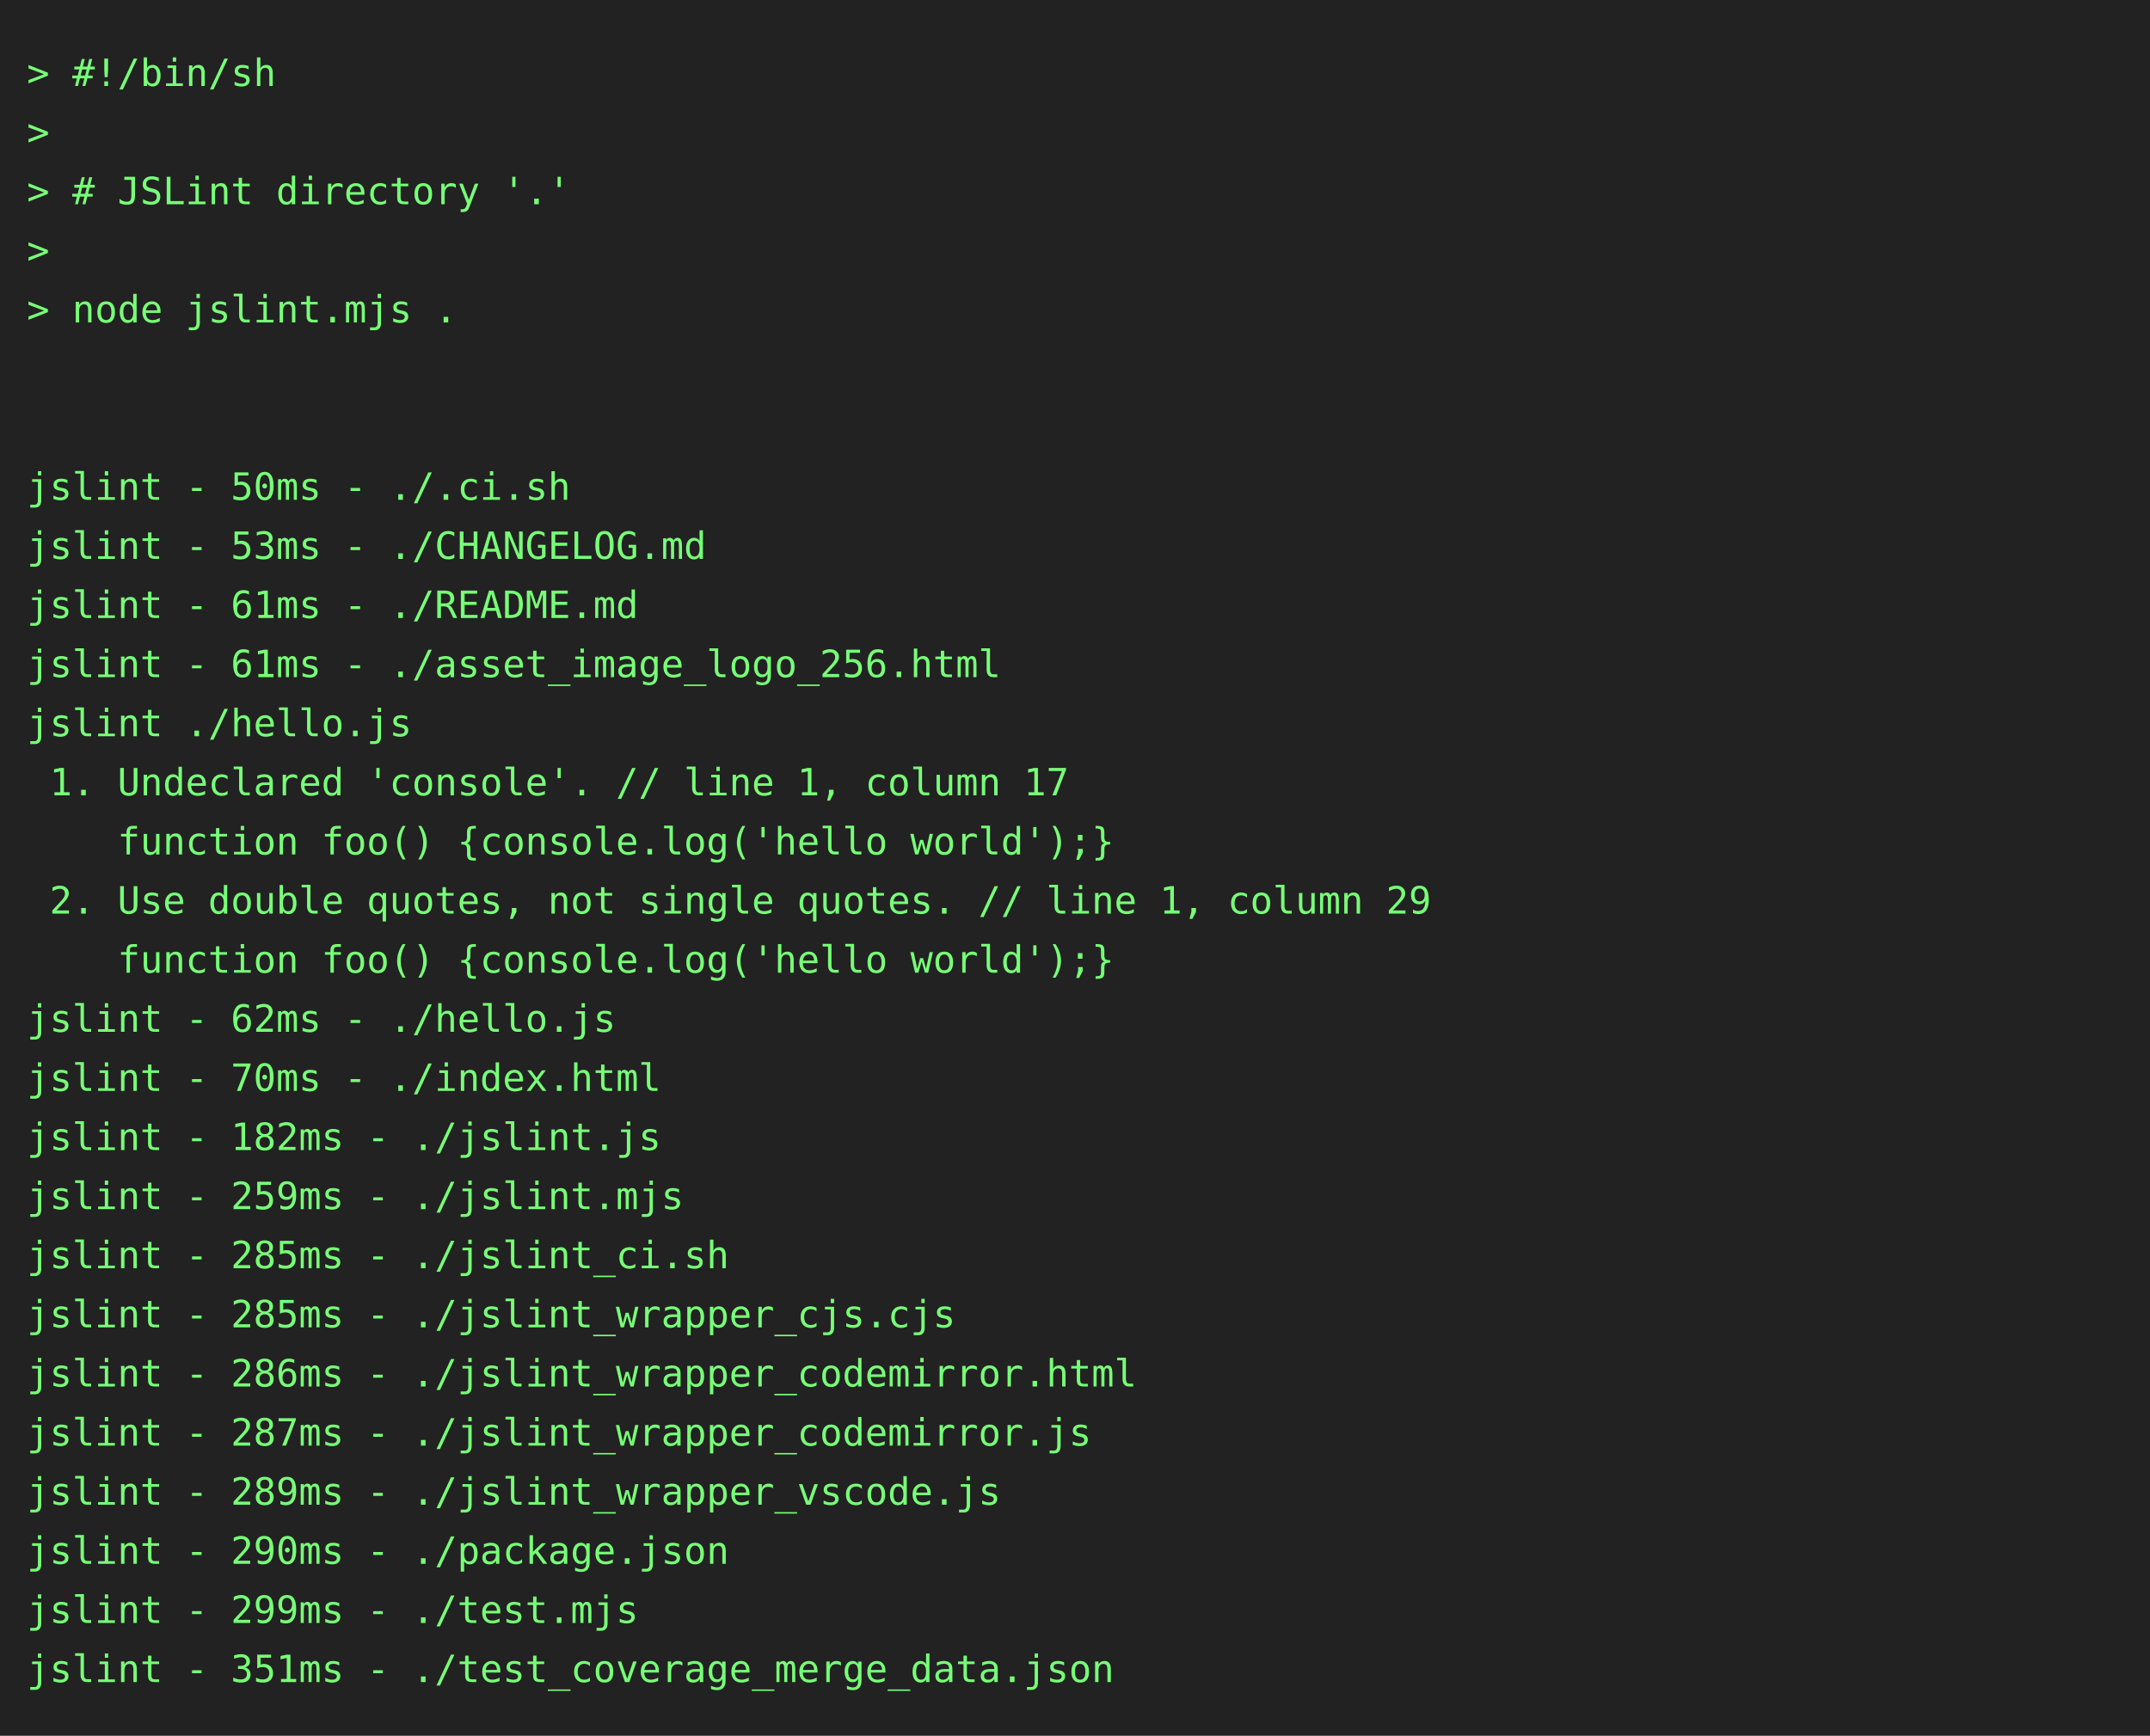
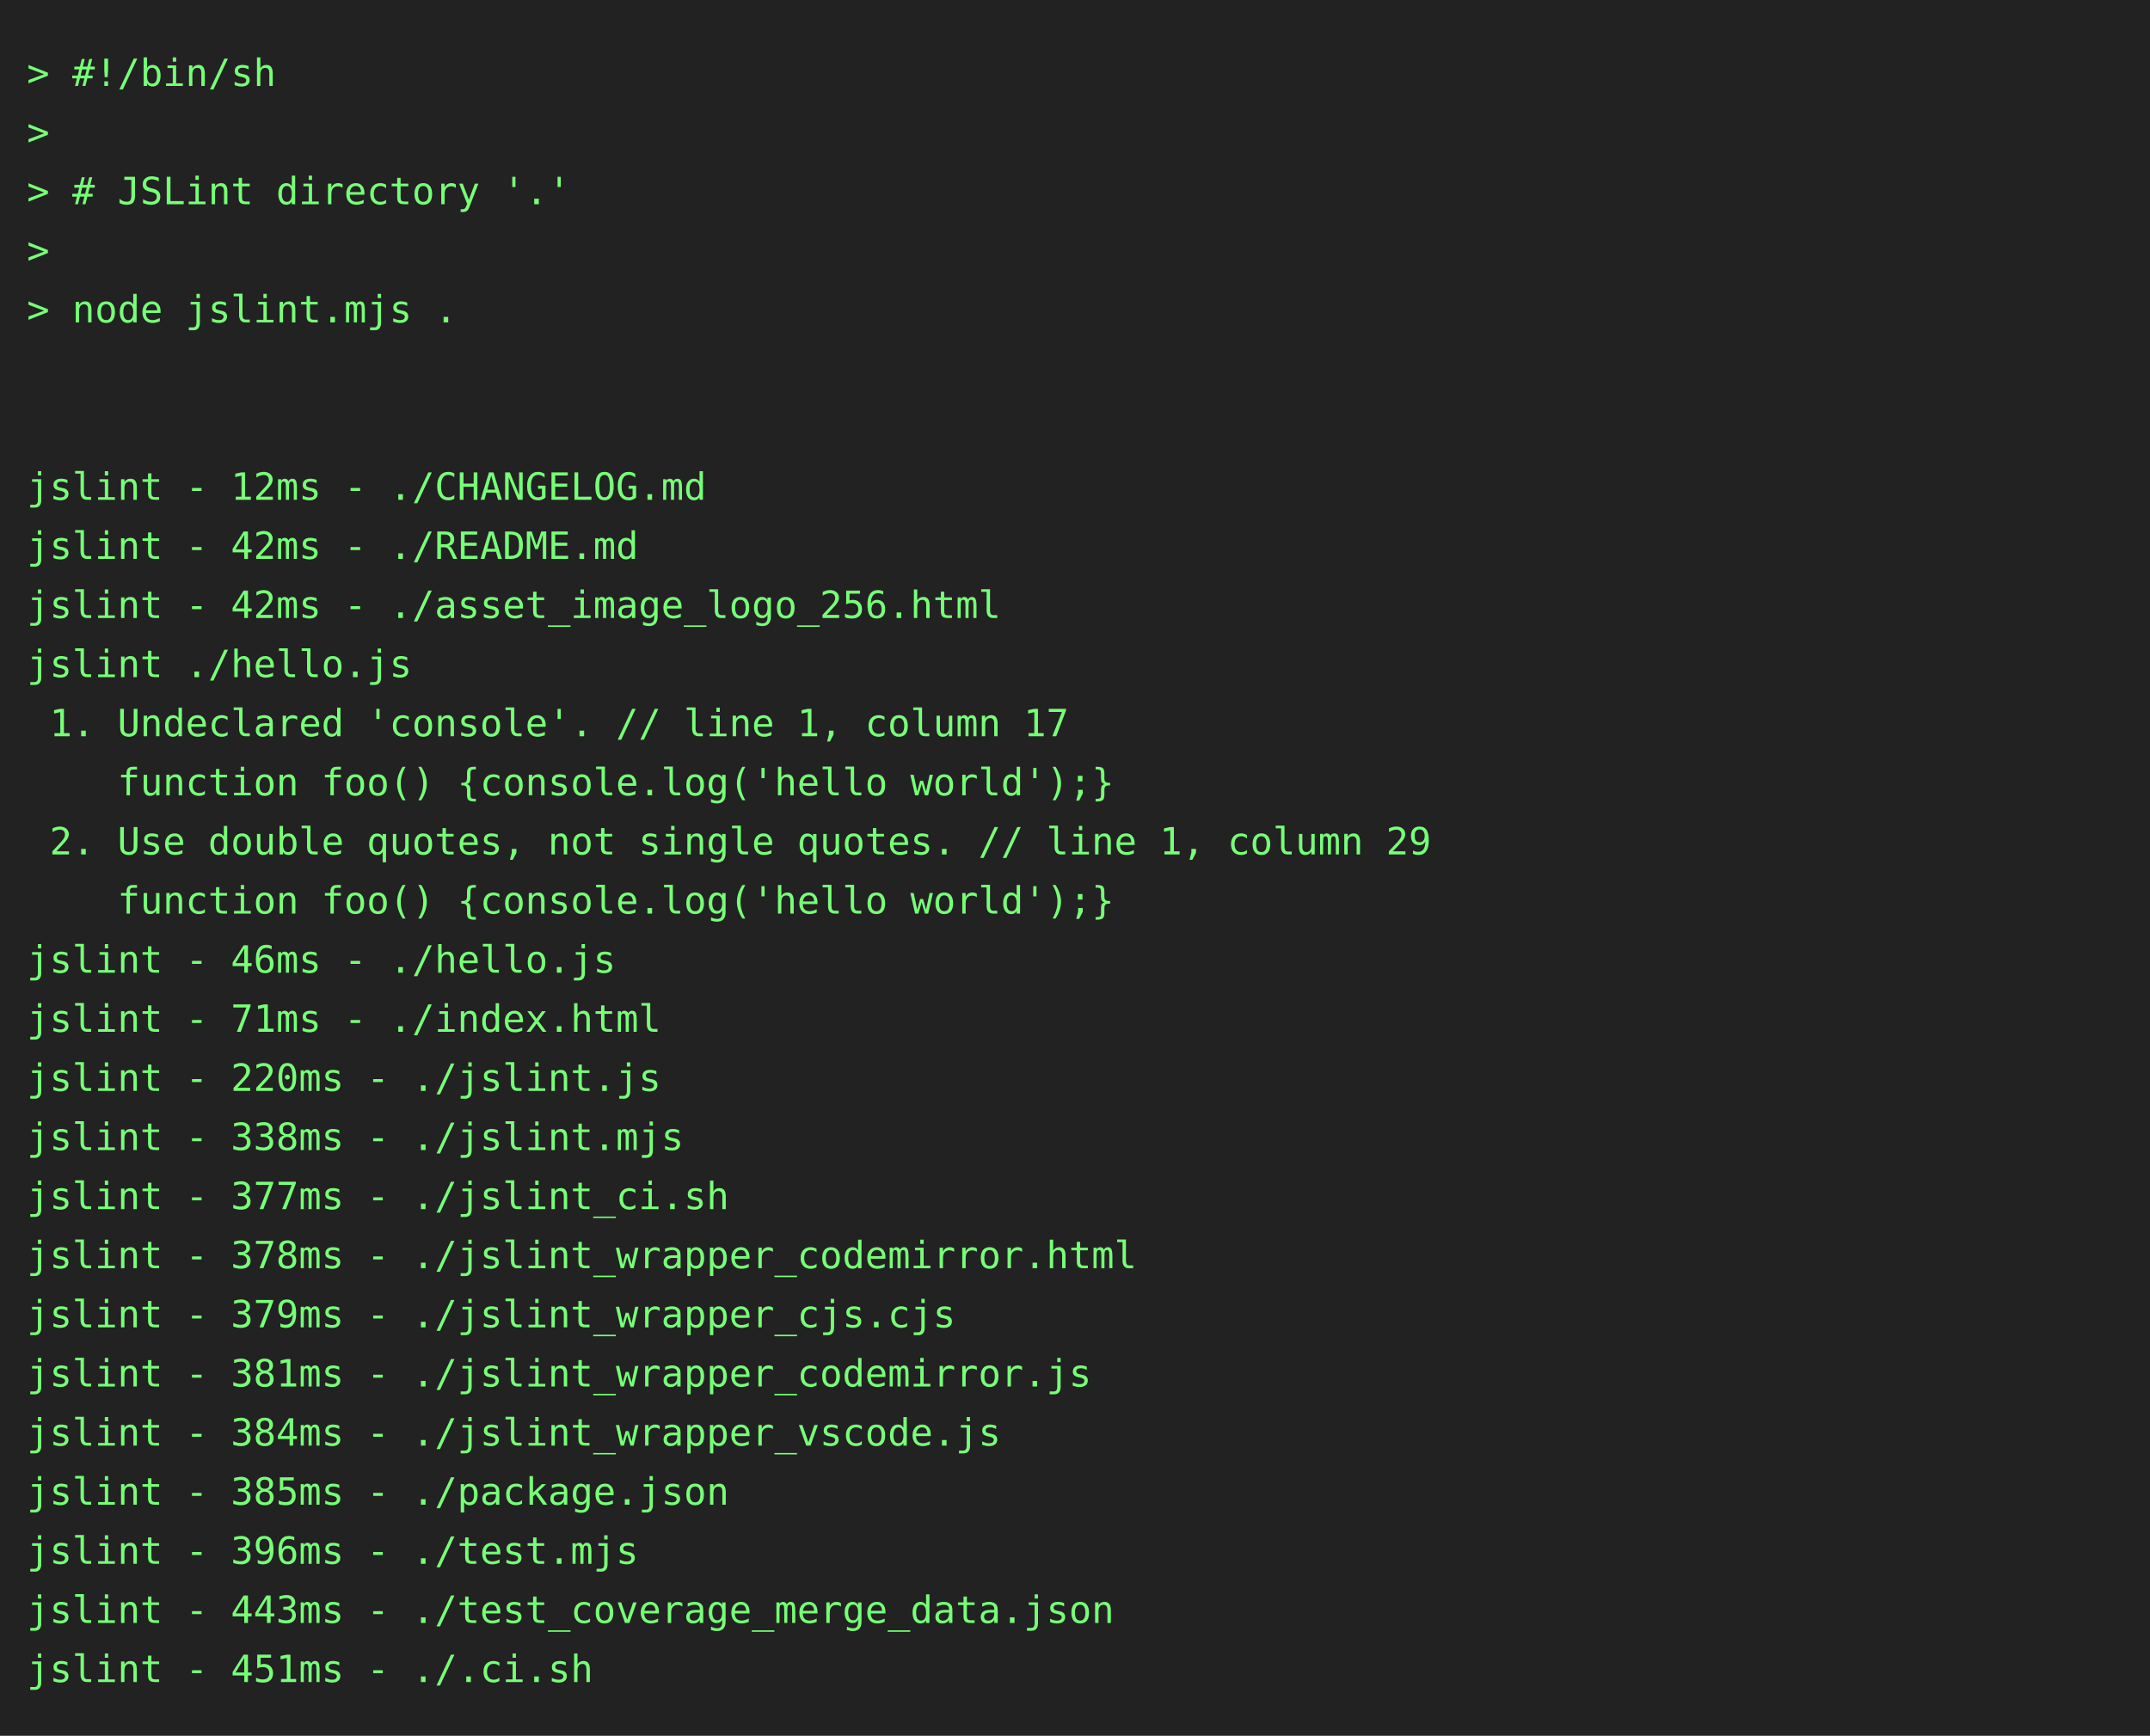
<svg xmlns="http://www.w3.org/2000/svg" height="646" width="800">
  <rect height="646" fill="#222" width="800" />
  <text fill="#7f7" font-family="consolas, menlo, monospace" font-size="14" xml:space="preserve">
    <tspan lengthAdjust="spacingAndGlyphs" textLength="768" x="10" y="32">&gt; #!/bin/sh                                                                                      </tspan>
    <tspan lengthAdjust="spacingAndGlyphs" textLength="768" x="10" y="54">&gt;                                                                                                </tspan>
    <tspan lengthAdjust="spacingAndGlyphs" textLength="768" x="10" y="76">&gt; # JSLint directory '.'                                                                         </tspan>
    <tspan lengthAdjust="spacingAndGlyphs" textLength="768" x="10" y="98">&gt;                                                                                                </tspan>
    <tspan lengthAdjust="spacingAndGlyphs" textLength="768" x="10" y="120">&gt; node jslint.mjs .                                                                              </tspan>
    <tspan lengthAdjust="spacingAndGlyphs" textLength="768" x="10" y="142">                                                                                                 </tspan>
    <tspan lengthAdjust="spacingAndGlyphs" textLength="768" x="10" y="164">                                                                                                 </tspan>
-     <tspan lengthAdjust="spacingAndGlyphs" textLength="768" x="10" y="186">jslint - 50ms - ./.ci.sh                                                                         </tspan>
-     <tspan lengthAdjust="spacingAndGlyphs" textLength="768" x="10" y="208">jslint - 53ms - ./CHANGELOG.md                                                                   </tspan>
-     <tspan lengthAdjust="spacingAndGlyphs" textLength="768" x="10" y="230">jslint - 61ms - ./README.md                                                                      </tspan>
-     <tspan lengthAdjust="spacingAndGlyphs" textLength="768" x="10" y="252">jslint - 61ms - ./asset_image_logo_256.html                                                      </tspan>
-     <tspan lengthAdjust="spacingAndGlyphs" textLength="768" x="10" y="274">jslint ./hello.js                                                                                </tspan>
-     <tspan lengthAdjust="spacingAndGlyphs" textLength="768" x="10" y="296"> 1. Undeclared 'console'. // line 1, column 17                                                   </tspan>
-     <tspan lengthAdjust="spacingAndGlyphs" textLength="768" x="10" y="318">    function foo() {console.log('hello world');}                                                 </tspan>
-     <tspan lengthAdjust="spacingAndGlyphs" textLength="768" x="10" y="340"> 2. Use double quotes, not single quotes. // line 1, column 29                                   </tspan>
-     <tspan lengthAdjust="spacingAndGlyphs" textLength="768" x="10" y="362">    function foo() {console.log('hello world');}                                                 </tspan>
-     <tspan lengthAdjust="spacingAndGlyphs" textLength="768" x="10" y="384">jslint - 62ms - ./hello.js                                                                       </tspan>
-     <tspan lengthAdjust="spacingAndGlyphs" textLength="768" x="10" y="406">jslint - 70ms - ./index.html                                                                     </tspan>
-     <tspan lengthAdjust="spacingAndGlyphs" textLength="768" x="10" y="428">jslint - 182ms - ./jslint.js                                                                     </tspan>
-     <tspan lengthAdjust="spacingAndGlyphs" textLength="768" x="10" y="450">jslint - 259ms - ./jslint.mjs                                                                    </tspan>
-     <tspan lengthAdjust="spacingAndGlyphs" textLength="768" x="10" y="472">jslint - 285ms - ./jslint_ci.sh                                                                  </tspan>
-     <tspan lengthAdjust="spacingAndGlyphs" textLength="768" x="10" y="494">jslint - 285ms - ./jslint_wrapper_cjs.cjs                                                        </tspan>
-     <tspan lengthAdjust="spacingAndGlyphs" textLength="768" x="10" y="516">jslint - 286ms - ./jslint_wrapper_codemirror.html                                                </tspan>
-     <tspan lengthAdjust="spacingAndGlyphs" textLength="768" x="10" y="538">jslint - 287ms - ./jslint_wrapper_codemirror.js                                                  </tspan>
-     <tspan lengthAdjust="spacingAndGlyphs" textLength="768" x="10" y="560">jslint - 289ms - ./jslint_wrapper_vscode.js                                                      </tspan>
-     <tspan lengthAdjust="spacingAndGlyphs" textLength="768" x="10" y="582">jslint - 290ms - ./package.json                                                                  </tspan>
-     <tspan lengthAdjust="spacingAndGlyphs" textLength="768" x="10" y="604">jslint - 299ms - ./test.mjs                                                                      </tspan>
-     <tspan lengthAdjust="spacingAndGlyphs" textLength="768" x="10" y="626">jslint - 351ms - ./test_coverage_merge_data.json                                                 </tspan>
+     <tspan lengthAdjust="spacingAndGlyphs" textLength="768" x="10" y="186">jslint - 12ms - ./CHANGELOG.md                                                                   </tspan>
+     <tspan lengthAdjust="spacingAndGlyphs" textLength="768" x="10" y="208">jslint - 42ms - ./README.md                                                                      </tspan>
+     <tspan lengthAdjust="spacingAndGlyphs" textLength="768" x="10" y="230">jslint - 42ms - ./asset_image_logo_256.html                                                      </tspan>
+     <tspan lengthAdjust="spacingAndGlyphs" textLength="768" x="10" y="252">jslint ./hello.js                                                                                </tspan>
+     <tspan lengthAdjust="spacingAndGlyphs" textLength="768" x="10" y="274"> 1. Undeclared 'console'. // line 1, column 17                                                   </tspan>
+     <tspan lengthAdjust="spacingAndGlyphs" textLength="768" x="10" y="296">    function foo() {console.log('hello world');}                                                 </tspan>
+     <tspan lengthAdjust="spacingAndGlyphs" textLength="768" x="10" y="318"> 2. Use double quotes, not single quotes. // line 1, column 29                                   </tspan>
+     <tspan lengthAdjust="spacingAndGlyphs" textLength="768" x="10" y="340">    function foo() {console.log('hello world');}                                                 </tspan>
+     <tspan lengthAdjust="spacingAndGlyphs" textLength="768" x="10" y="362">jslint - 46ms - ./hello.js                                                                       </tspan>
+     <tspan lengthAdjust="spacingAndGlyphs" textLength="768" x="10" y="384">jslint - 71ms - ./index.html                                                                     </tspan>
+     <tspan lengthAdjust="spacingAndGlyphs" textLength="768" x="10" y="406">jslint - 220ms - ./jslint.js                                                                     </tspan>
+     <tspan lengthAdjust="spacingAndGlyphs" textLength="768" x="10" y="428">jslint - 338ms - ./jslint.mjs                                                                    </tspan>
+     <tspan lengthAdjust="spacingAndGlyphs" textLength="768" x="10" y="450">jslint - 377ms - ./jslint_ci.sh                                                                  </tspan>
+     <tspan lengthAdjust="spacingAndGlyphs" textLength="768" x="10" y="472">jslint - 378ms - ./jslint_wrapper_codemirror.html                                                </tspan>
+     <tspan lengthAdjust="spacingAndGlyphs" textLength="768" x="10" y="494">jslint - 379ms - ./jslint_wrapper_cjs.cjs                                                        </tspan>
+     <tspan lengthAdjust="spacingAndGlyphs" textLength="768" x="10" y="516">jslint - 381ms - ./jslint_wrapper_codemirror.js                                                  </tspan>
+     <tspan lengthAdjust="spacingAndGlyphs" textLength="768" x="10" y="538">jslint - 384ms - ./jslint_wrapper_vscode.js                                                      </tspan>
+     <tspan lengthAdjust="spacingAndGlyphs" textLength="768" x="10" y="560">jslint - 385ms - ./package.json                                                                  </tspan>
+     <tspan lengthAdjust="spacingAndGlyphs" textLength="768" x="10" y="582">jslint - 396ms - ./test.mjs                                                                      </tspan>
+     <tspan lengthAdjust="spacingAndGlyphs" textLength="768" x="10" y="604">jslint - 443ms - ./test_coverage_merge_data.json                                                 </tspan>
+     <tspan lengthAdjust="spacingAndGlyphs" textLength="768" x="10" y="626">jslint - 451ms - ./.ci.sh                                                                        </tspan>
  </text>
</svg>
